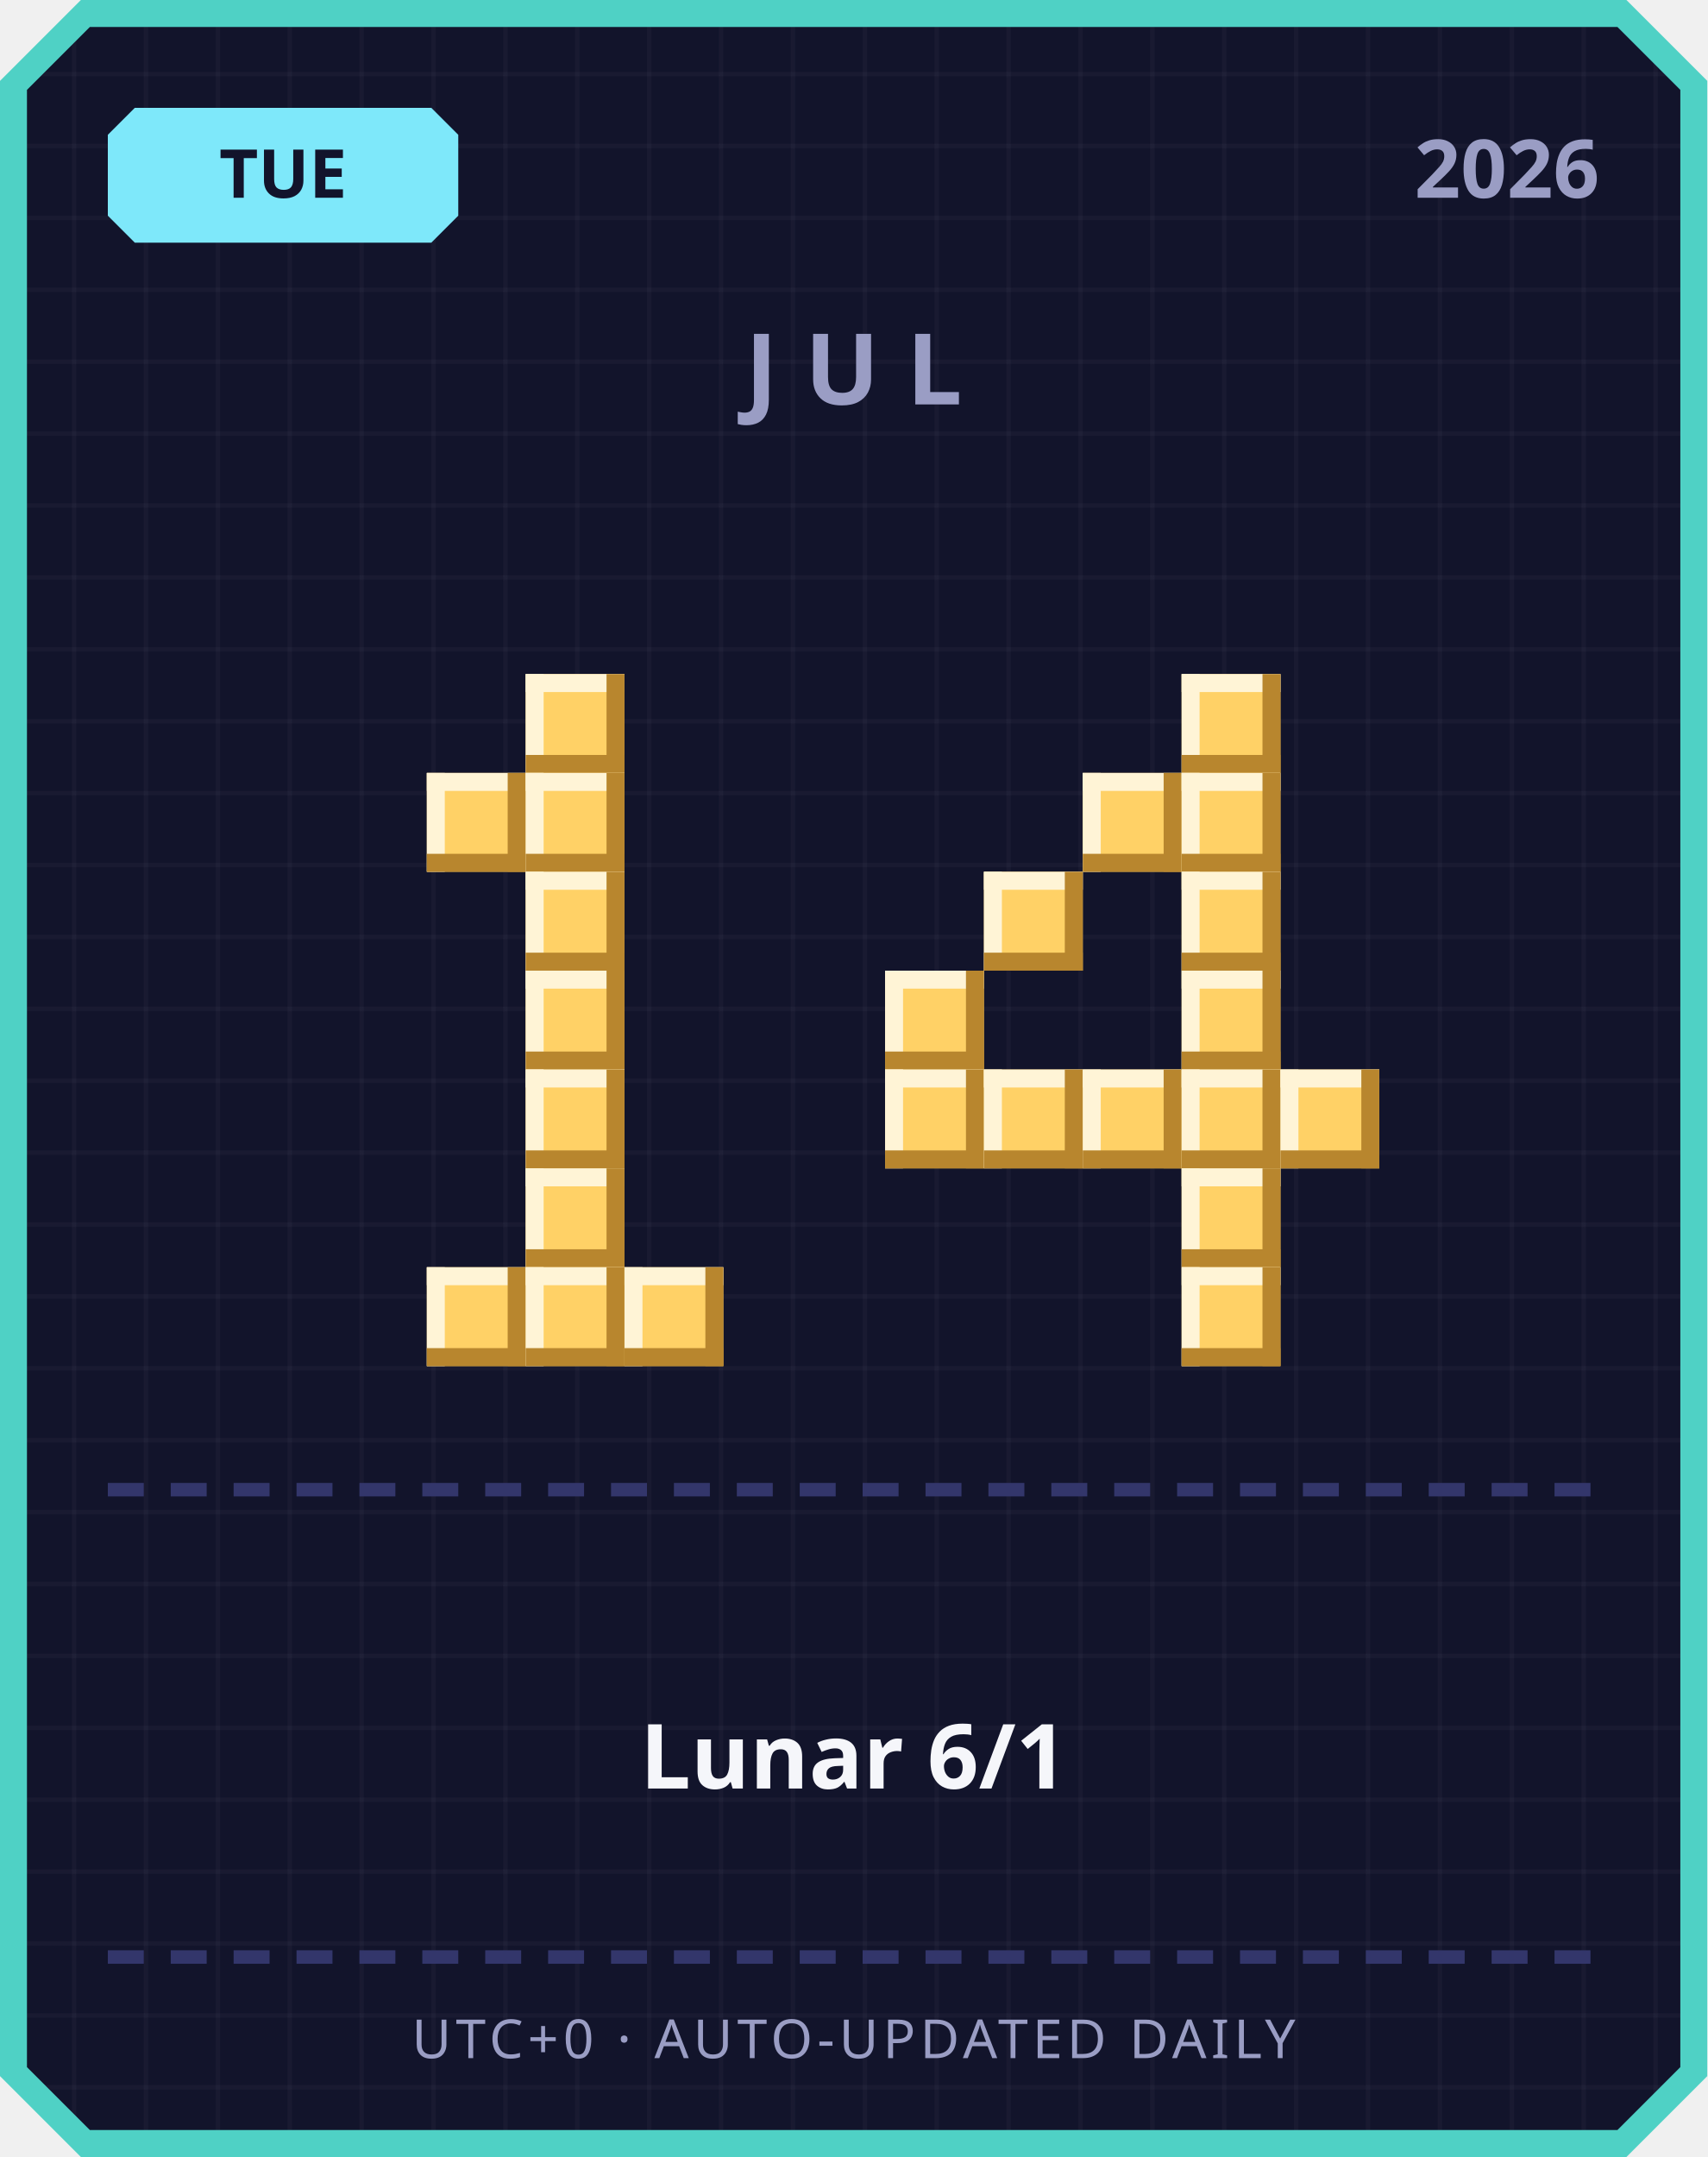
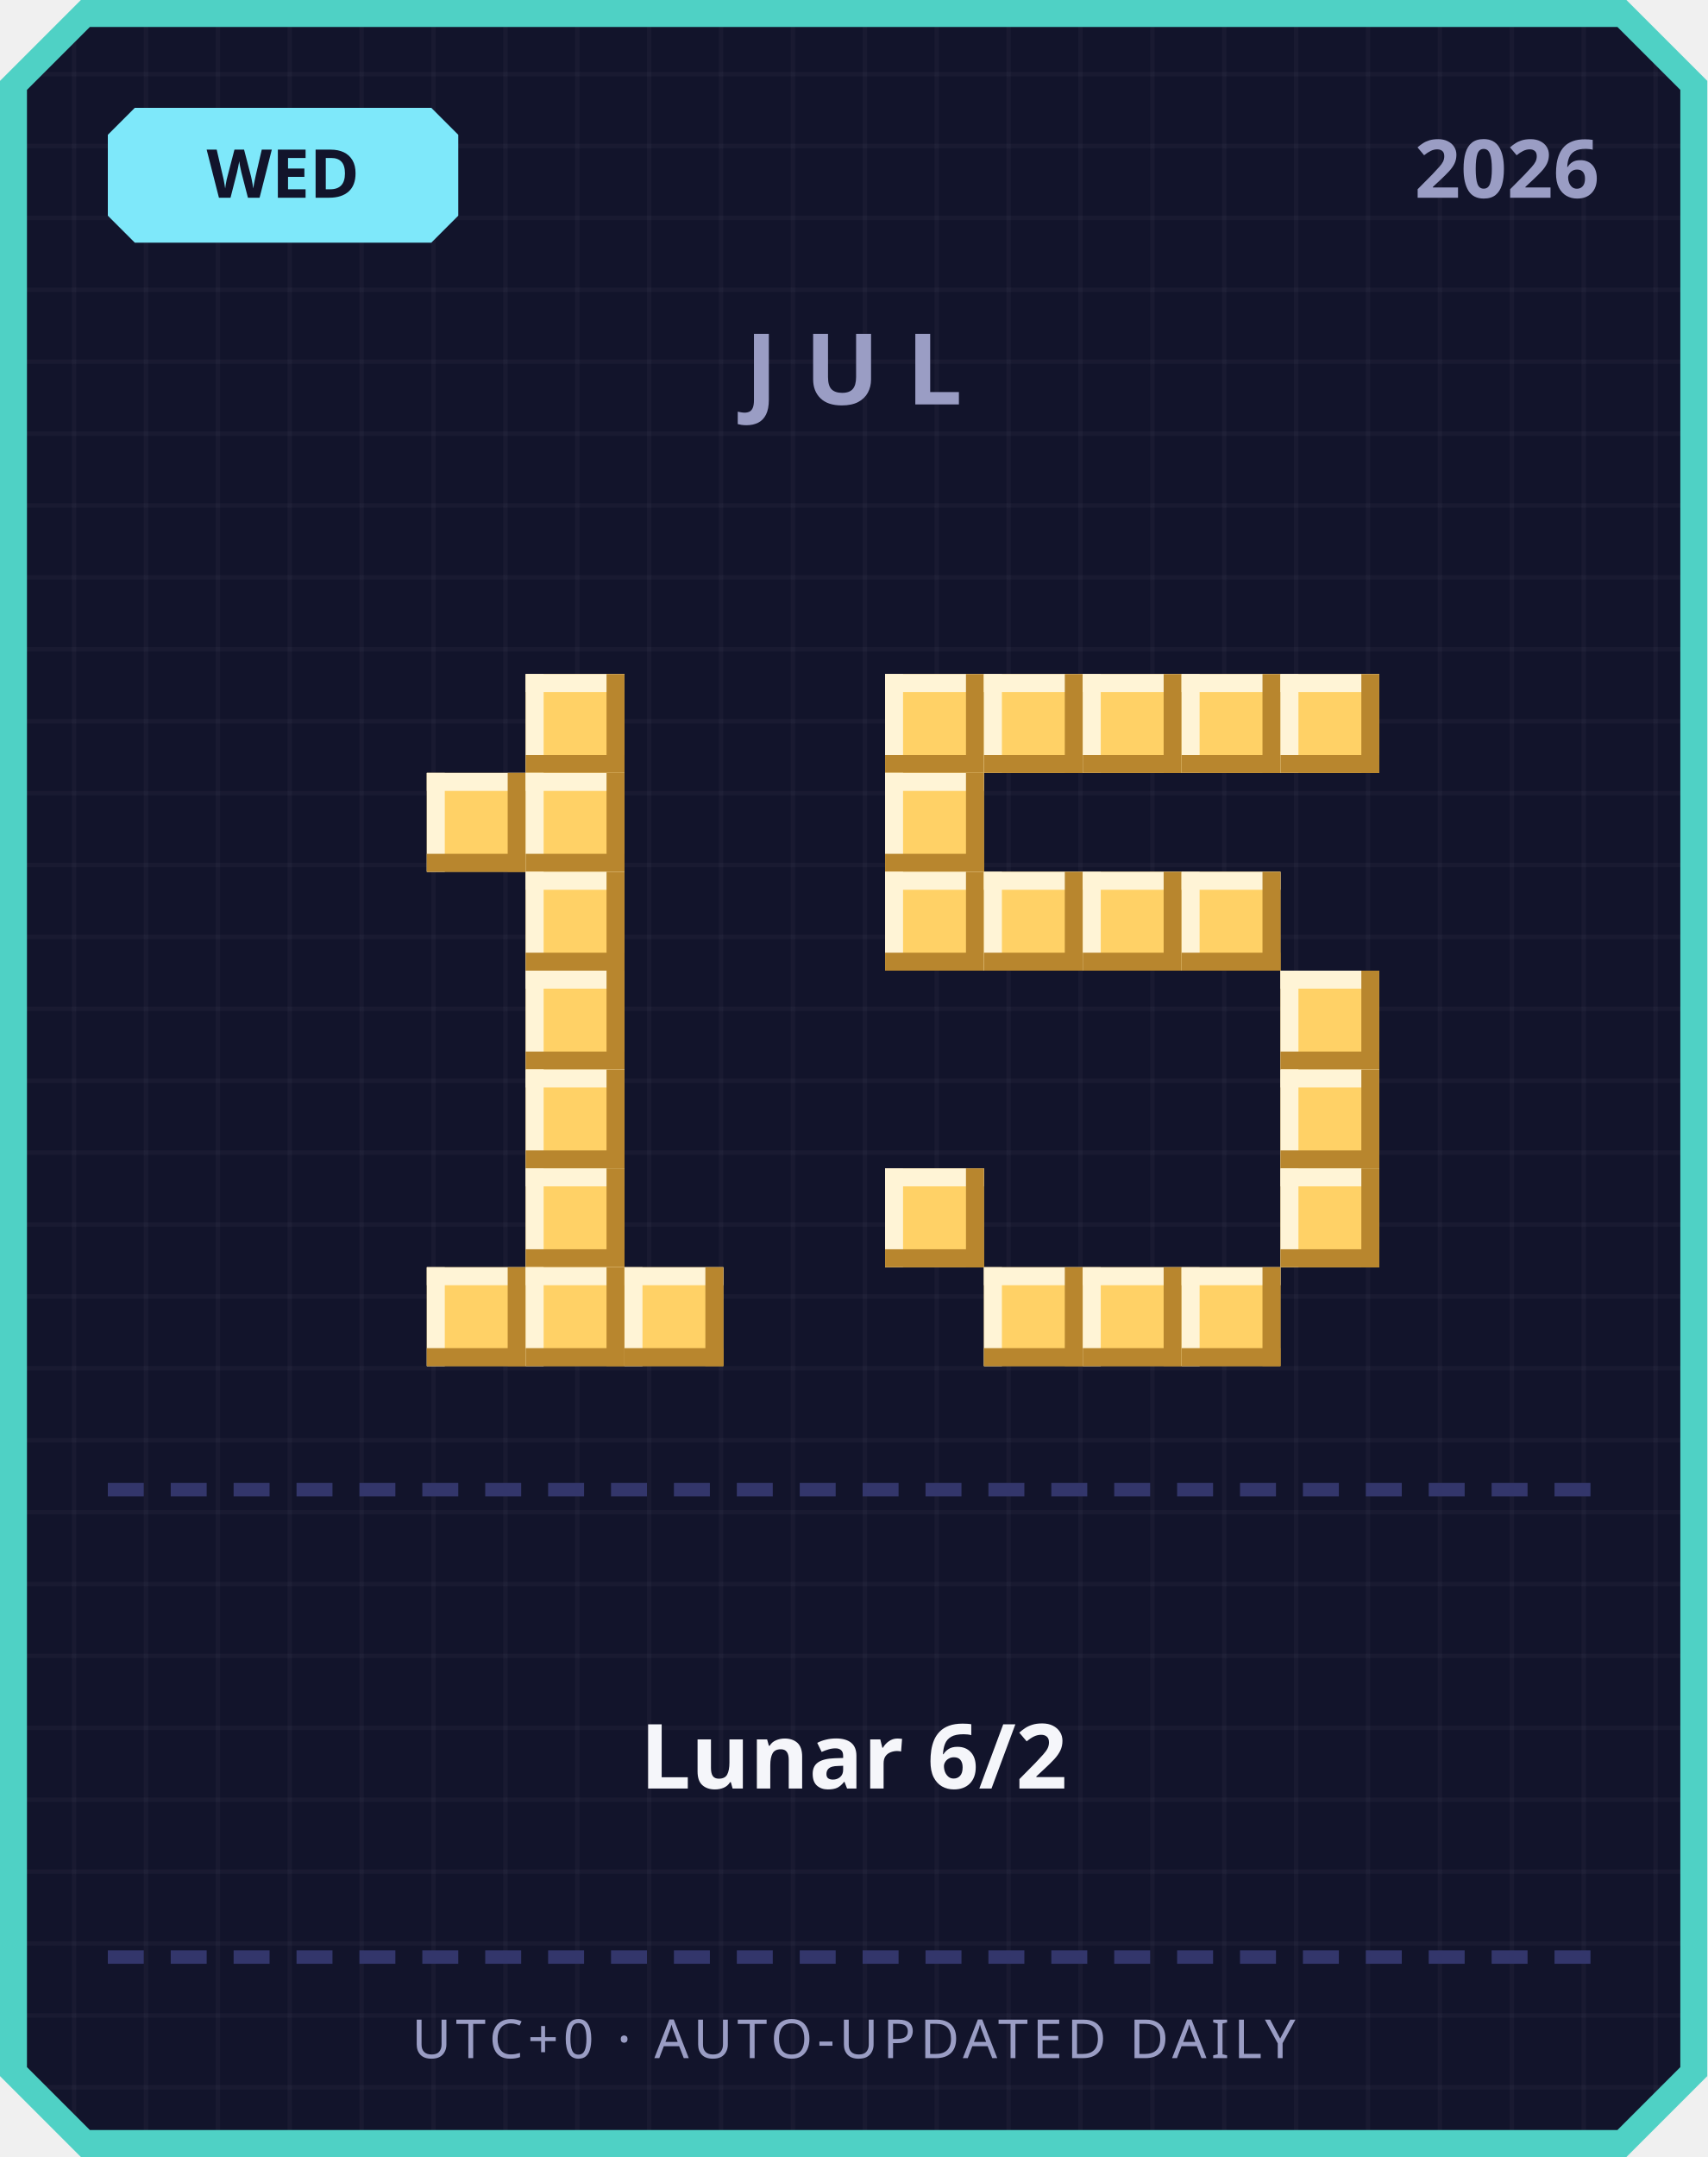
<svg xmlns="http://www.w3.org/2000/svg" width="380" height="480" viewBox="0 0 380 480">
  <defs>
    <pattern id="grid" width="16" height="16" patternUnits="userSpaceOnUse">
      <rect width="16" height="16" fill="#12142b" />
      <rect width="1" height="16" fill="#ffffff" opacity="0.03" />
      <rect width="16" height="1" fill="#ffffff" opacity="0.03" />
    </pattern>
  </defs>
  <path d="M 18,0 L 362,0 L 380,18 L 380,462 L 362,480 L 18,480 L 0,462 L 0,18 Z" fill="#4fd1c5" />
  <path d="M 20,6 L 360,6 L 374,20 L 374,460 L 360,474 L 20,474 L 6,460 L 6,20 Z" fill="url(#grid)" />
  <path d="M 30,24 L 96,24 L 102,30 L 102,48 L 96,54 L 30,54 L 24,48 L 24,30 Z" fill="#7ee8fa" />
-   <text x="63" y="44" text-anchor="middle" font-family="'Segoe UI', sans-serif" font-size="15" font-weight="700" fill="#12142b">TUE</text>
+   <text x="63" y="44" text-anchor="middle" font-family="'Segoe UI', sans-serif" font-size="15" font-weight="700" fill="#12142b">WED</text>
  <text x="356" y="44" text-anchor="end" font-family="'Segoe UI', sans-serif" font-size="18" font-weight="700" fill="#9a9dc4">2026</text>
  <text x="190" y="90" text-anchor="middle" font-family="'Segoe UI', sans-serif" font-size="22" font-weight="700" letter-spacing="6" fill="#9a9dc4">JUL</text>
  <rect x="117" y="150" width="22" height="22" fill="#ffd166" />
  <rect x="117" y="150" width="22" height="4" fill="#fff4d6" />
  <rect x="117" y="150" width="4" height="22" fill="#fff4d6" />
  <rect x="117" y="168" width="22" height="4" fill="#b8862e" />
  <rect x="135" y="150" width="4" height="22" fill="#b8862e" />
  <rect x="95" y="172" width="22" height="22" fill="#ffd166" />
  <rect x="95" y="172" width="22" height="4" fill="#fff4d6" />
  <rect x="95" y="172" width="4" height="22" fill="#fff4d6" />
  <rect x="95" y="190" width="22" height="4" fill="#b8862e" />
  <rect x="113" y="172" width="4" height="22" fill="#b8862e" />
  <rect x="117" y="172" width="22" height="22" fill="#ffd166" />
  <rect x="117" y="172" width="22" height="4" fill="#fff4d6" />
  <rect x="117" y="172" width="4" height="22" fill="#fff4d6" />
  <rect x="117" y="190" width="22" height="4" fill="#b8862e" />
  <rect x="135" y="172" width="4" height="22" fill="#b8862e" />
  <rect x="117" y="194" width="22" height="22" fill="#ffd166" />
  <rect x="117" y="194" width="22" height="4" fill="#fff4d6" />
  <rect x="117" y="194" width="4" height="22" fill="#fff4d6" />
  <rect x="117" y="212" width="22" height="4" fill="#b8862e" />
  <rect x="135" y="194" width="4" height="22" fill="#b8862e" />
  <rect x="117" y="216" width="22" height="22" fill="#ffd166" />
  <rect x="117" y="216" width="22" height="4" fill="#fff4d6" />
  <rect x="117" y="216" width="4" height="22" fill="#fff4d6" />
  <rect x="117" y="234" width="22" height="4" fill="#b8862e" />
  <rect x="135" y="216" width="4" height="22" fill="#b8862e" />
  <rect x="117" y="238" width="22" height="22" fill="#ffd166" />
  <rect x="117" y="238" width="22" height="4" fill="#fff4d6" />
  <rect x="117" y="238" width="4" height="22" fill="#fff4d6" />
  <rect x="117" y="256" width="22" height="4" fill="#b8862e" />
  <rect x="135" y="238" width="4" height="22" fill="#b8862e" />
  <rect x="117" y="260" width="22" height="22" fill="#ffd166" />
  <rect x="117" y="260" width="22" height="4" fill="#fff4d6" />
  <rect x="117" y="260" width="4" height="22" fill="#fff4d6" />
  <rect x="117" y="278" width="22" height="4" fill="#b8862e" />
  <rect x="135" y="260" width="4" height="22" fill="#b8862e" />
  <rect x="95" y="282" width="22" height="22" fill="#ffd166" />
  <rect x="95" y="282" width="22" height="4" fill="#fff4d6" />
  <rect x="95" y="282" width="4" height="22" fill="#fff4d6" />
  <rect x="95" y="300" width="22" height="4" fill="#b8862e" />
  <rect x="113" y="282" width="4" height="22" fill="#b8862e" />
  <rect x="117" y="282" width="22" height="22" fill="#ffd166" />
  <rect x="117" y="282" width="22" height="4" fill="#fff4d6" />
  <rect x="117" y="282" width="4" height="22" fill="#fff4d6" />
  <rect x="117" y="300" width="22" height="4" fill="#b8862e" />
  <rect x="135" y="282" width="4" height="22" fill="#b8862e" />
  <rect x="139" y="282" width="22" height="22" fill="#ffd166" />
  <rect x="139" y="282" width="22" height="4" fill="#fff4d6" />
  <rect x="139" y="282" width="4" height="22" fill="#fff4d6" />
  <rect x="139" y="300" width="22" height="4" fill="#b8862e" />
  <rect x="157" y="282" width="4" height="22" fill="#b8862e" />
+   <rect x="197" y="150" width="22" height="22" fill="#ffd166" />
+   <rect x="197" y="150" width="22" height="4" fill="#fff4d6" />
+   <rect x="197" y="150" width="4" height="22" fill="#fff4d6" />
+   <rect x="197" y="168" width="22" height="4" fill="#b8862e" />
+   <rect x="215" y="150" width="4" height="22" fill="#b8862e" />
+   <rect x="219" y="150" width="22" height="22" fill="#ffd166" />
+   <rect x="219" y="150" width="22" height="4" fill="#fff4d6" />
+   <rect x="219" y="150" width="4" height="22" fill="#fff4d6" />
+   <rect x="219" y="168" width="22" height="4" fill="#b8862e" />
+   <rect x="237" y="150" width="4" height="22" fill="#b8862e" />
+   <rect x="241" y="150" width="22" height="22" fill="#ffd166" />
+   <rect x="241" y="150" width="22" height="4" fill="#fff4d6" />
+   <rect x="241" y="150" width="4" height="22" fill="#fff4d6" />
+   <rect x="241" y="168" width="22" height="4" fill="#b8862e" />
+   <rect x="259" y="150" width="4" height="22" fill="#b8862e" />
  <rect x="263" y="150" width="22" height="22" fill="#ffd166" />
  <rect x="263" y="150" width="22" height="4" fill="#fff4d6" />
  <rect x="263" y="150" width="4" height="22" fill="#fff4d6" />
  <rect x="263" y="168" width="22" height="4" fill="#b8862e" />
  <rect x="281" y="150" width="4" height="22" fill="#b8862e" />
-   <rect x="241" y="172" width="22" height="22" fill="#ffd166" />
-   <rect x="241" y="172" width="22" height="4" fill="#fff4d6" />
-   <rect x="241" y="172" width="4" height="22" fill="#fff4d6" />
-   <rect x="241" y="190" width="22" height="4" fill="#b8862e" />
-   <rect x="259" y="172" width="4" height="22" fill="#b8862e" />
-   <rect x="263" y="172" width="22" height="22" fill="#ffd166" />
-   <rect x="263" y="172" width="22" height="4" fill="#fff4d6" />
-   <rect x="263" y="172" width="4" height="22" fill="#fff4d6" />
-   <rect x="263" y="190" width="22" height="4" fill="#b8862e" />
-   <rect x="281" y="172" width="4" height="22" fill="#b8862e" />
+   <rect x="285" y="150" width="22" height="22" fill="#ffd166" />
+   <rect x="285" y="150" width="22" height="4" fill="#fff4d6" />
+   <rect x="285" y="150" width="4" height="22" fill="#fff4d6" />
+   <rect x="285" y="168" width="22" height="4" fill="#b8862e" />
+   <rect x="303" y="150" width="4" height="22" fill="#b8862e" />
+   <rect x="197" y="172" width="22" height="22" fill="#ffd166" />
+   <rect x="197" y="172" width="22" height="4" fill="#fff4d6" />
+   <rect x="197" y="172" width="4" height="22" fill="#fff4d6" />
+   <rect x="197" y="190" width="22" height="4" fill="#b8862e" />
+   <rect x="215" y="172" width="4" height="22" fill="#b8862e" />
+   <rect x="197" y="194" width="22" height="22" fill="#ffd166" />
+   <rect x="197" y="194" width="22" height="4" fill="#fff4d6" />
+   <rect x="197" y="194" width="4" height="22" fill="#fff4d6" />
+   <rect x="197" y="212" width="22" height="4" fill="#b8862e" />
+   <rect x="215" y="194" width="4" height="22" fill="#b8862e" />
  <rect x="219" y="194" width="22" height="22" fill="#ffd166" />
  <rect x="219" y="194" width="22" height="4" fill="#fff4d6" />
  <rect x="219" y="194" width="4" height="22" fill="#fff4d6" />
  <rect x="219" y="212" width="22" height="4" fill="#b8862e" />
  <rect x="237" y="194" width="4" height="22" fill="#b8862e" />
+   <rect x="241" y="194" width="22" height="22" fill="#ffd166" />
+   <rect x="241" y="194" width="22" height="4" fill="#fff4d6" />
+   <rect x="241" y="194" width="4" height="22" fill="#fff4d6" />
+   <rect x="241" y="212" width="22" height="4" fill="#b8862e" />
+   <rect x="259" y="194" width="4" height="22" fill="#b8862e" />
  <rect x="263" y="194" width="22" height="22" fill="#ffd166" />
  <rect x="263" y="194" width="22" height="4" fill="#fff4d6" />
  <rect x="263" y="194" width="4" height="22" fill="#fff4d6" />
  <rect x="263" y="212" width="22" height="4" fill="#b8862e" />
  <rect x="281" y="194" width="4" height="22" fill="#b8862e" />
-   <rect x="197" y="216" width="22" height="22" fill="#ffd166" />
-   <rect x="197" y="216" width="22" height="4" fill="#fff4d6" />
-   <rect x="197" y="216" width="4" height="22" fill="#fff4d6" />
-   <rect x="197" y="234" width="22" height="4" fill="#b8862e" />
-   <rect x="215" y="216" width="4" height="22" fill="#b8862e" />
-   <rect x="263" y="216" width="22" height="22" fill="#ffd166" />
-   <rect x="263" y="216" width="22" height="4" fill="#fff4d6" />
-   <rect x="263" y="216" width="4" height="22" fill="#fff4d6" />
-   <rect x="263" y="234" width="22" height="4" fill="#b8862e" />
-   <rect x="281" y="216" width="4" height="22" fill="#b8862e" />
-   <rect x="197" y="238" width="22" height="22" fill="#ffd166" />
-   <rect x="197" y="238" width="22" height="4" fill="#fff4d6" />
-   <rect x="197" y="238" width="4" height="22" fill="#fff4d6" />
-   <rect x="197" y="256" width="22" height="4" fill="#b8862e" />
-   <rect x="215" y="238" width="4" height="22" fill="#b8862e" />
-   <rect x="219" y="238" width="22" height="22" fill="#ffd166" />
-   <rect x="219" y="238" width="22" height="4" fill="#fff4d6" />
-   <rect x="219" y="238" width="4" height="22" fill="#fff4d6" />
-   <rect x="219" y="256" width="22" height="4" fill="#b8862e" />
-   <rect x="237" y="238" width="4" height="22" fill="#b8862e" />
-   <rect x="241" y="238" width="22" height="22" fill="#ffd166" />
-   <rect x="241" y="238" width="22" height="4" fill="#fff4d6" />
-   <rect x="241" y="238" width="4" height="22" fill="#fff4d6" />
-   <rect x="241" y="256" width="22" height="4" fill="#b8862e" />
-   <rect x="259" y="238" width="4" height="22" fill="#b8862e" />
-   <rect x="263" y="238" width="22" height="22" fill="#ffd166" />
-   <rect x="263" y="238" width="22" height="4" fill="#fff4d6" />
-   <rect x="263" y="238" width="4" height="22" fill="#fff4d6" />
-   <rect x="263" y="256" width="22" height="4" fill="#b8862e" />
-   <rect x="281" y="238" width="4" height="22" fill="#b8862e" />
+   <rect x="285" y="216" width="22" height="22" fill="#ffd166" />
+   <rect x="285" y="216" width="22" height="4" fill="#fff4d6" />
+   <rect x="285" y="216" width="4" height="22" fill="#fff4d6" />
+   <rect x="285" y="234" width="22" height="4" fill="#b8862e" />
+   <rect x="303" y="216" width="4" height="22" fill="#b8862e" />
  <rect x="285" y="238" width="22" height="22" fill="#ffd166" />
  <rect x="285" y="238" width="22" height="4" fill="#fff4d6" />
  <rect x="285" y="238" width="4" height="22" fill="#fff4d6" />
  <rect x="285" y="256" width="22" height="4" fill="#b8862e" />
  <rect x="303" y="238" width="4" height="22" fill="#b8862e" />
-   <rect x="263" y="260" width="22" height="22" fill="#ffd166" />
-   <rect x="263" y="260" width="22" height="4" fill="#fff4d6" />
-   <rect x="263" y="260" width="4" height="22" fill="#fff4d6" />
-   <rect x="263" y="278" width="22" height="4" fill="#b8862e" />
-   <rect x="281" y="260" width="4" height="22" fill="#b8862e" />
+   <rect x="197" y="260" width="22" height="22" fill="#ffd166" />
+   <rect x="197" y="260" width="22" height="4" fill="#fff4d6" />
+   <rect x="197" y="260" width="4" height="22" fill="#fff4d6" />
+   <rect x="197" y="278" width="22" height="4" fill="#b8862e" />
+   <rect x="215" y="260" width="4" height="22" fill="#b8862e" />
+   <rect x="285" y="260" width="22" height="22" fill="#ffd166" />
+   <rect x="285" y="260" width="22" height="4" fill="#fff4d6" />
+   <rect x="285" y="260" width="4" height="22" fill="#fff4d6" />
+   <rect x="285" y="278" width="22" height="4" fill="#b8862e" />
+   <rect x="303" y="260" width="4" height="22" fill="#b8862e" />
+   <rect x="219" y="282" width="22" height="22" fill="#ffd166" />
+   <rect x="219" y="282" width="22" height="4" fill="#fff4d6" />
+   <rect x="219" y="282" width="4" height="22" fill="#fff4d6" />
+   <rect x="219" y="300" width="22" height="4" fill="#b8862e" />
+   <rect x="237" y="282" width="4" height="22" fill="#b8862e" />
+   <rect x="241" y="282" width="22" height="22" fill="#ffd166" />
+   <rect x="241" y="282" width="22" height="4" fill="#fff4d6" />
+   <rect x="241" y="282" width="4" height="22" fill="#fff4d6" />
+   <rect x="241" y="300" width="22" height="4" fill="#b8862e" />
+   <rect x="259" y="282" width="4" height="22" fill="#b8862e" />
  <rect x="263" y="282" width="22" height="22" fill="#ffd166" />
  <rect x="263" y="282" width="22" height="4" fill="#fff4d6" />
  <rect x="263" y="282" width="4" height="22" fill="#fff4d6" />
  <rect x="263" y="300" width="22" height="4" fill="#b8862e" />
  <rect x="281" y="282" width="4" height="22" fill="#b8862e" />
  <rect x="24" y="330" width="8" height="3" fill="#33366b" />
  <rect x="38" y="330" width="8" height="3" fill="#33366b" />
  <rect x="52" y="330" width="8" height="3" fill="#33366b" />
  <rect x="66" y="330" width="8" height="3" fill="#33366b" />
  <rect x="80" y="330" width="8" height="3" fill="#33366b" />
  <rect x="94" y="330" width="8" height="3" fill="#33366b" />
  <rect x="108" y="330" width="8" height="3" fill="#33366b" />
  <rect x="122" y="330" width="8" height="3" fill="#33366b" />
  <rect x="136" y="330" width="8" height="3" fill="#33366b" />
  <rect x="150" y="330" width="8" height="3" fill="#33366b" />
  <rect x="164" y="330" width="8" height="3" fill="#33366b" />
  <rect x="178" y="330" width="8" height="3" fill="#33366b" />
  <rect x="192" y="330" width="8" height="3" fill="#33366b" />
  <rect x="206" y="330" width="8" height="3" fill="#33366b" />
  <rect x="220" y="330" width="8" height="3" fill="#33366b" />
  <rect x="234" y="330" width="8" height="3" fill="#33366b" />
  <rect x="248" y="330" width="8" height="3" fill="#33366b" />
  <rect x="262" y="330" width="8" height="3" fill="#33366b" />
  <rect x="276" y="330" width="8" height="3" fill="#33366b" />
  <rect x="290" y="330" width="8" height="3" fill="#33366b" />
  <rect x="304" y="330" width="8" height="3" fill="#33366b" />
  <rect x="318" y="330" width="8" height="3" fill="#33366b" />
  <rect x="332" y="330" width="8" height="3" fill="#33366b" />
  <rect x="346" y="330" width="8" height="3" fill="#33366b" />
-   <text x="190" y="398" text-anchor="middle" font-family="'Segoe UI', 'Microsoft JhengHei', sans-serif" font-size="20" font-weight="700" fill="#f5f6fa">Lunar 6/1</text>
+   <text x="190" y="398" text-anchor="middle" font-family="'Segoe UI', 'Microsoft JhengHei', sans-serif" font-size="20" font-weight="700" fill="#f5f6fa">Lunar 6/2</text>
  <rect x="24" y="434" width="8" height="3" fill="#33366b" />
  <rect x="38" y="434" width="8" height="3" fill="#33366b" />
  <rect x="52" y="434" width="8" height="3" fill="#33366b" />
  <rect x="66" y="434" width="8" height="3" fill="#33366b" />
  <rect x="80" y="434" width="8" height="3" fill="#33366b" />
  <rect x="94" y="434" width="8" height="3" fill="#33366b" />
  <rect x="108" y="434" width="8" height="3" fill="#33366b" />
  <rect x="122" y="434" width="8" height="3" fill="#33366b" />
  <rect x="136" y="434" width="8" height="3" fill="#33366b" />
  <rect x="150" y="434" width="8" height="3" fill="#33366b" />
  <rect x="164" y="434" width="8" height="3" fill="#33366b" />
  <rect x="178" y="434" width="8" height="3" fill="#33366b" />
  <rect x="192" y="434" width="8" height="3" fill="#33366b" />
  <rect x="206" y="434" width="8" height="3" fill="#33366b" />
  <rect x="220" y="434" width="8" height="3" fill="#33366b" />
  <rect x="234" y="434" width="8" height="3" fill="#33366b" />
  <rect x="248" y="434" width="8" height="3" fill="#33366b" />
  <rect x="262" y="434" width="8" height="3" fill="#33366b" />
  <rect x="276" y="434" width="8" height="3" fill="#33366b" />
  <rect x="290" y="434" width="8" height="3" fill="#33366b" />
  <rect x="304" y="434" width="8" height="3" fill="#33366b" />
  <rect x="318" y="434" width="8" height="3" fill="#33366b" />
  <rect x="332" y="434" width="8" height="3" fill="#33366b" />
  <rect x="346" y="434" width="8" height="3" fill="#33366b" />
  <text x="190" y="458" text-anchor="middle" font-family="'Segoe UI', sans-serif" font-size="12" letter-spacing="1" fill="#9a9dc4">UTC+0 · AUTO-UPDATED DAILY</text>
</svg>
